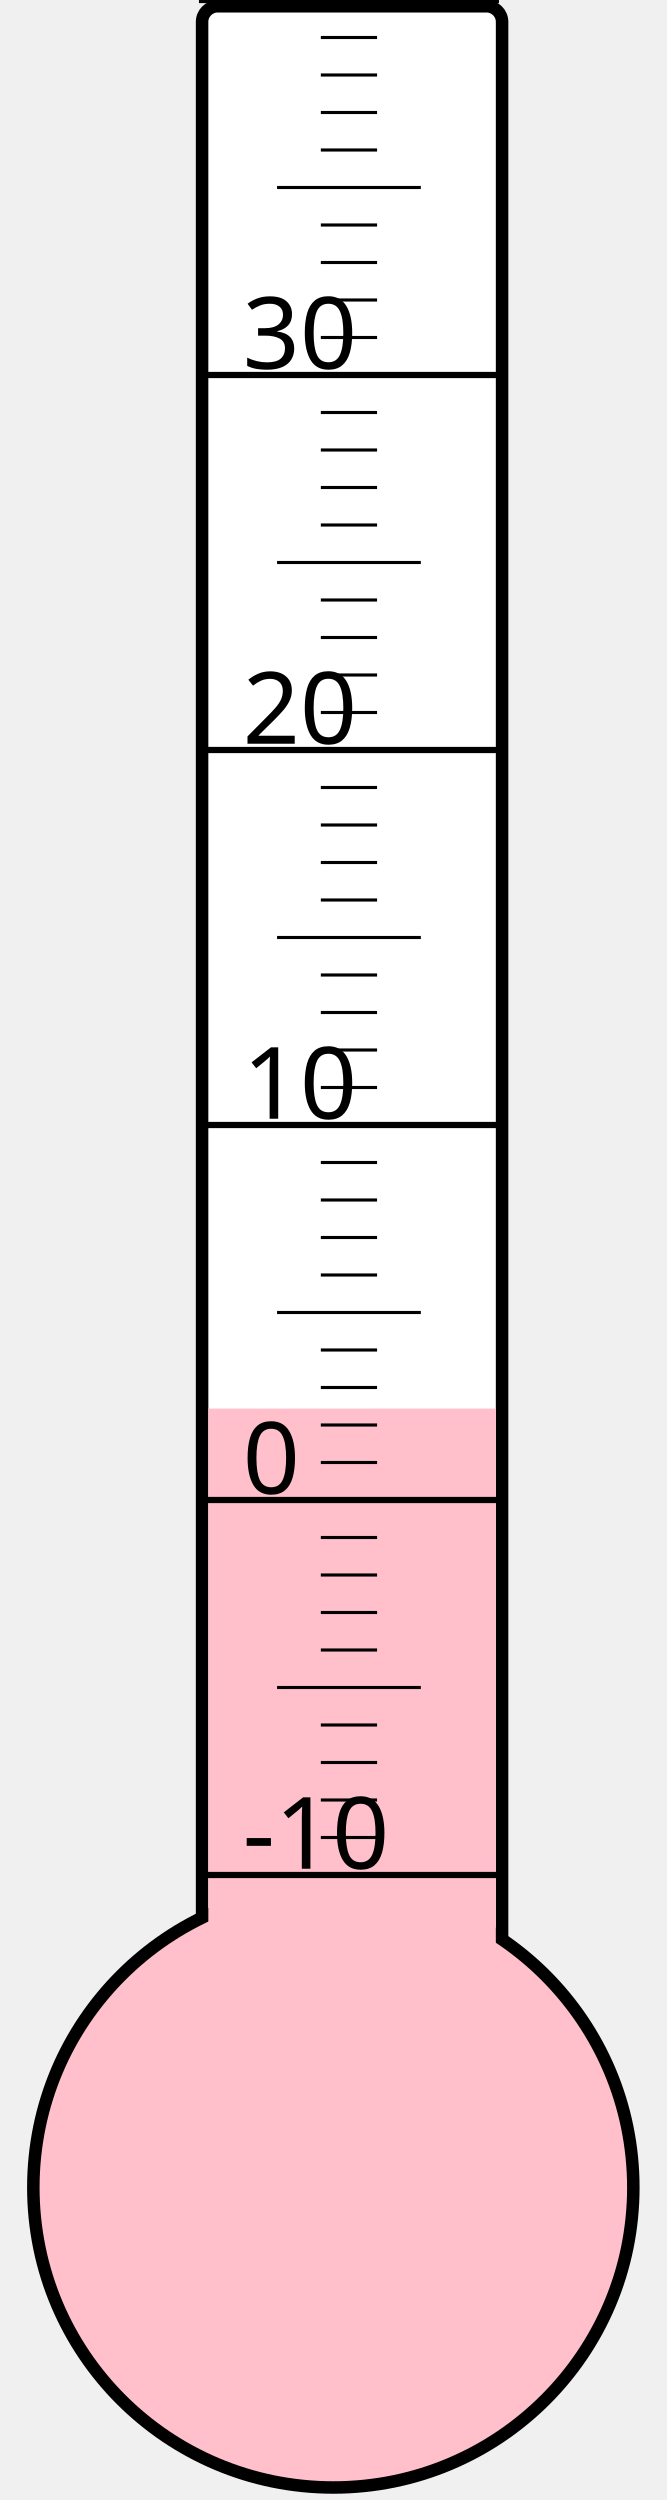
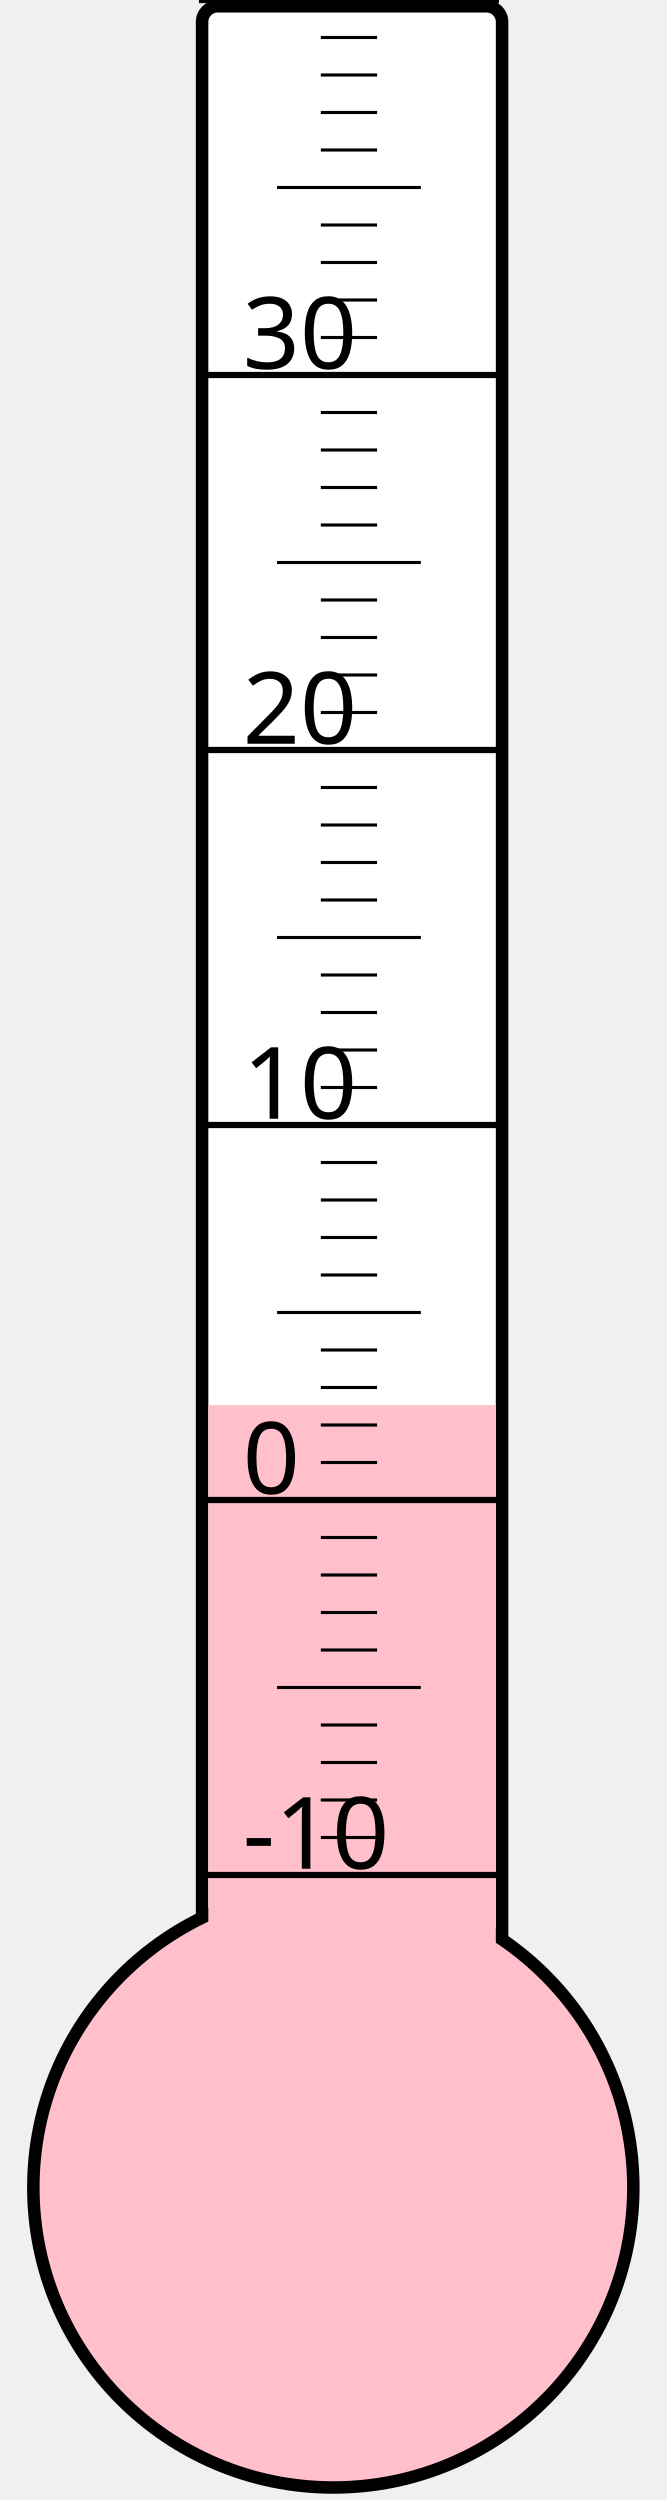
<svg xmlns="http://www.w3.org/2000/svg" width="40px" height="150px" viewBox="0 0 200 800">
  <rect width="200" height="800" x="0" y="0" style="fill: #ffffeb; fill-opacity: 0;" />
  <rect width="96" height="680" x="58" y="2" rx="5" ry="5" style="fill: white; fill-opacity: 1; stroke: black; stroke-width: 4;" />
  <circle cx="100" cy="700" r="96" style="fill: pink; stroke: black; stroke-width: 4;" />
-   <rect width="92" height="249.25" x="60" y="450.75" style="fill: pink; fill-opacity: 1; stroke-width: 0;" />
+   <rect width="92" height="250.375" x="60" y="449.625" style="fill: pink; fill-opacity: 1; stroke-width: 0;" />
  <text x="71" y="598" style="font-family: sans-serif; font-size: 24pt;">-10</text>
  <text x="71" y="478" style="font-family: sans-serif; font-size: 24pt;">0</text>
  <text x="71" y="358" style="font-family: sans-serif; font-size: 24pt;">10</text>
  <text x="71" y="238" style="font-family: sans-serif; font-size: 24pt;">20</text>
  <text x="71" y="118" style="font-family: sans-serif; font-size: 24pt;">30</text>
  <g style="stroke: black;">
    <line x1="57" y1="600" x2="153" y2="600" style="stroke-width: 2;" />
    <line x1="96" y1="588" x2="114" y2="588" style="stroke-width: 1;" />
    <line x1="96" y1="576" x2="114" y2="576" style="stroke-width: 1;" />
    <line x1="96" y1="564" x2="114" y2="564" style="stroke-width: 1;" />
    <line x1="96" y1="552" x2="114" y2="552" style="stroke-width: 1;" />
    <line x1="82" y1="540" x2="128" y2="540" style="stroke-width: 1;" />
    <line x1="96" y1="528" x2="114" y2="528" style="stroke-width: 1;" />
    <line x1="96" y1="516" x2="114" y2="516" style="stroke-width: 1;" />
    <line x1="96" y1="504" x2="114" y2="504" style="stroke-width: 1;" />
    <line x1="96" y1="492" x2="114" y2="492" style="stroke-width: 1;" />
    <line x1="57" y1="480" x2="153" y2="480" style="stroke-width: 2;" />
    <line x1="96" y1="468" x2="114" y2="468" style="stroke-width: 1;" />
    <line x1="96" y1="456" x2="114" y2="456" style="stroke-width: 1;" />
    <line x1="96" y1="444" x2="114" y2="444" style="stroke-width: 1;" />
    <line x1="96" y1="432" x2="114" y2="432" style="stroke-width: 1;" />
    <line x1="82" y1="420" x2="128" y2="420" style="stroke-width: 1;" />
    <line x1="96" y1="408" x2="114" y2="408" style="stroke-width: 1;" />
    <line x1="96" y1="396" x2="114" y2="396" style="stroke-width: 1;" />
    <line x1="96" y1="384" x2="114" y2="384" style="stroke-width: 1;" />
    <line x1="96" y1="372" x2="114" y2="372" style="stroke-width: 1;" />
    <line x1="57" y1="360" x2="153" y2="360" style="stroke-width: 2;" />
    <line x1="96" y1="348" x2="114" y2="348" style="stroke-width: 1;" />
    <line x1="96" y1="336" x2="114" y2="336" style="stroke-width: 1;" />
    <line x1="96" y1="324" x2="114" y2="324" style="stroke-width: 1;" />
    <line x1="96" y1="312" x2="114" y2="312" style="stroke-width: 1;" />
    <line x1="82" y1="300" x2="128" y2="300" style="stroke-width: 1;" />
    <line x1="96" y1="288" x2="114" y2="288" style="stroke-width: 1;" />
    <line x1="96" y1="276" x2="114" y2="276" style="stroke-width: 1;" />
    <line x1="96" y1="264" x2="114" y2="264" style="stroke-width: 1;" />
    <line x1="96" y1="252" x2="114" y2="252" style="stroke-width: 1;" />
    <line x1="57" y1="240" x2="153" y2="240" style="stroke-width: 2;" />
    <line x1="96" y1="228" x2="114" y2="228" style="stroke-width: 1;" />
    <line x1="96" y1="216" x2="114" y2="216" style="stroke-width: 1;" />
    <line x1="96" y1="204" x2="114" y2="204" style="stroke-width: 1;" />
    <line x1="96" y1="192" x2="114" y2="192" style="stroke-width: 1;" />
    <line x1="82" y1="180" x2="128" y2="180" style="stroke-width: 1;" />
    <line x1="96" y1="168" x2="114" y2="168" style="stroke-width: 1;" />
    <line x1="96" y1="156" x2="114" y2="156" style="stroke-width: 1;" />
    <line x1="96" y1="144" x2="114" y2="144" style="stroke-width: 1;" />
    <line x1="96" y1="132" x2="114" y2="132" style="stroke-width: 1;" />
    <line x1="57" y1="120" x2="153" y2="120" style="stroke-width: 2;" />
    <line x1="96" y1="108" x2="114" y2="108" style="stroke-width: 1;" />
    <line x1="96" y1="96" x2="114" y2="96" style="stroke-width: 1;" />
    <line x1="96" y1="84" x2="114" y2="84" style="stroke-width: 1;" />
    <line x1="96" y1="72" x2="114" y2="72" style="stroke-width: 1;" />
    <line x1="82" y1="60" x2="128" y2="60" style="stroke-width: 1;" />
    <line x1="96" y1="48" x2="114" y2="48" style="stroke-width: 1;" />
    <line x1="96" y1="36" x2="114" y2="36" style="stroke-width: 1;" />
    <line x1="96" y1="24" x2="114" y2="24" style="stroke-width: 1;" />
    <line x1="96" y1="12" x2="114" y2="12" style="stroke-width: 1;" />
    <line x1="57" y1="0" x2="153" y2="0" style="stroke-width: 2;" />
  </g>
</svg>
